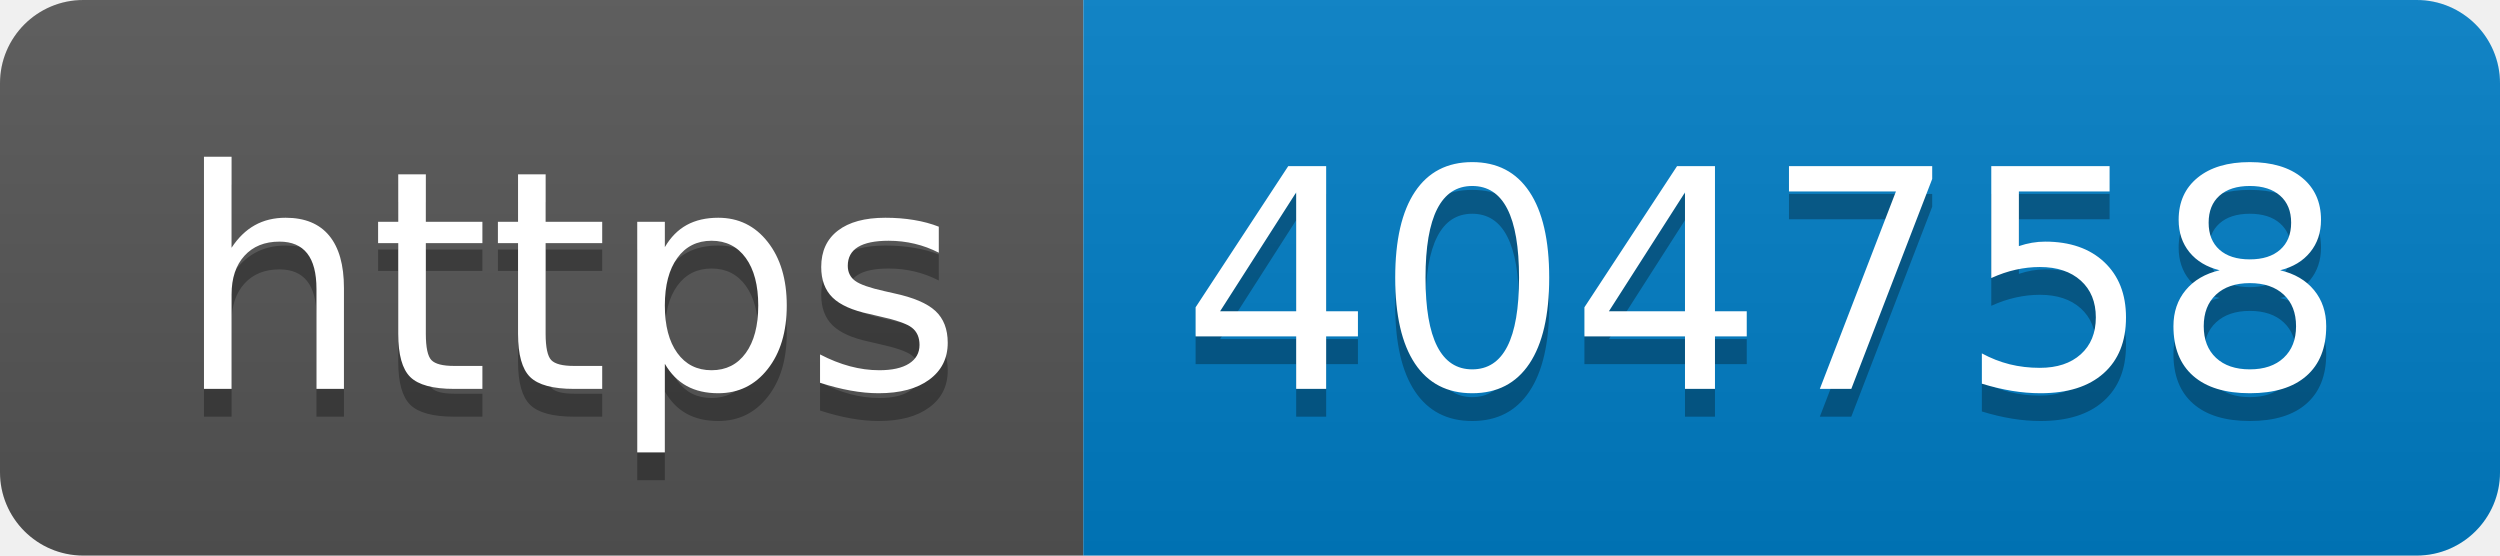
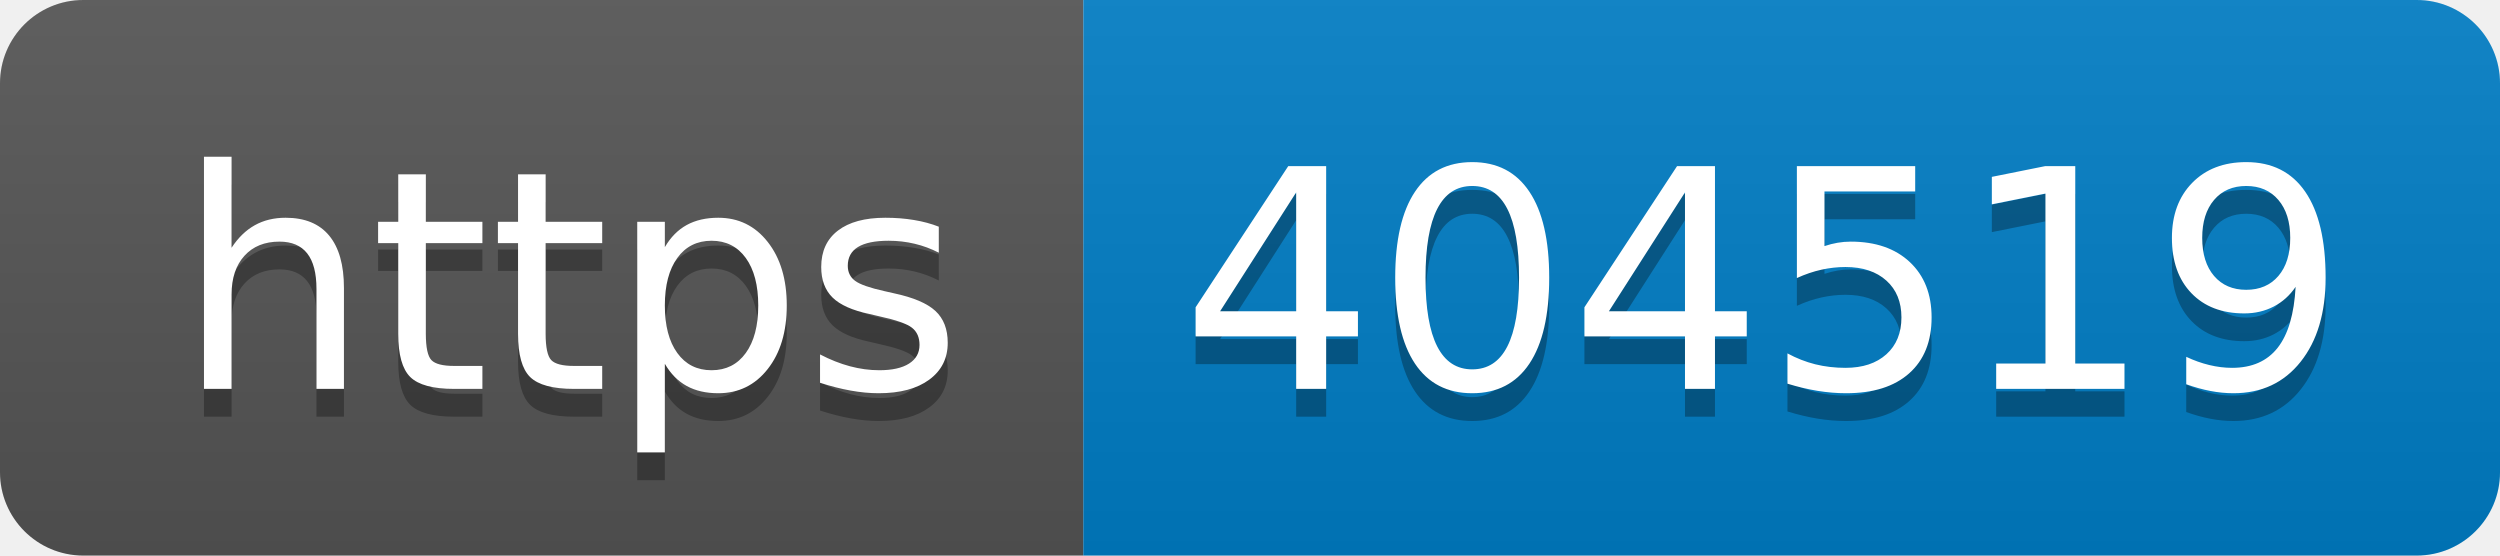
- <svg xmlns="http://www.w3.org/2000/svg" width="90" height="20" role="img" aria-label="https: 404758">
+ <svg xmlns="http://www.w3.org/2000/svg" width="90" height="20" role="img" aria-label="https: 404519">
  <linearGradient id="s" x2="0" y2="100%">
    <stop offset="0" stop-color="#bbb" stop-opacity=".1" />
    <stop offset="1" stop-opacity=".1" />
  </linearGradient>
  <clipPath id="r">
    <rect width="90" height="20" rx="3" fill="#fff" />
  </clipPath>
  <g clip-path="url(#r)">
    <rect width="39" height="20" fill="#555" />
    <rect x="39" width="51" height="20" fill="#007ec6" />
    <rect width="90" height="20" fill="url(#s)" />
  </g>
  <g fill="#fff" text-anchor="middle" font-family="Verdana,Geneva,DejaVu Sans,sans-serif" text-rendering="geometricPrecision" font-size="110">
    <text aria-hidden="true" x="205" y="150" fill="#010101" fill-opacity=".3" transform="scale(.1)" textLength="290">https</text>
    <text x="205" y="140" transform="scale(.1)" fill="#fff" textLength="290">https</text>
-     <text aria-hidden="true" x="635" y="150" fill="#010101" fill-opacity=".3" transform="scale(.1)" textLength="410">404758</text>
-     <text x="635" y="140" transform="scale(.1)" fill="#fff" textLength="410">404758</text>
+     <text aria-hidden="true" x="635" y="150" fill="#010101" fill-opacity=".3" transform="scale(.1)" textLength="410">404519</text>
+     <text x="635" y="140" transform="scale(.1)" fill="#fff" textLength="410">404519</text>
  </g>
</svg>
